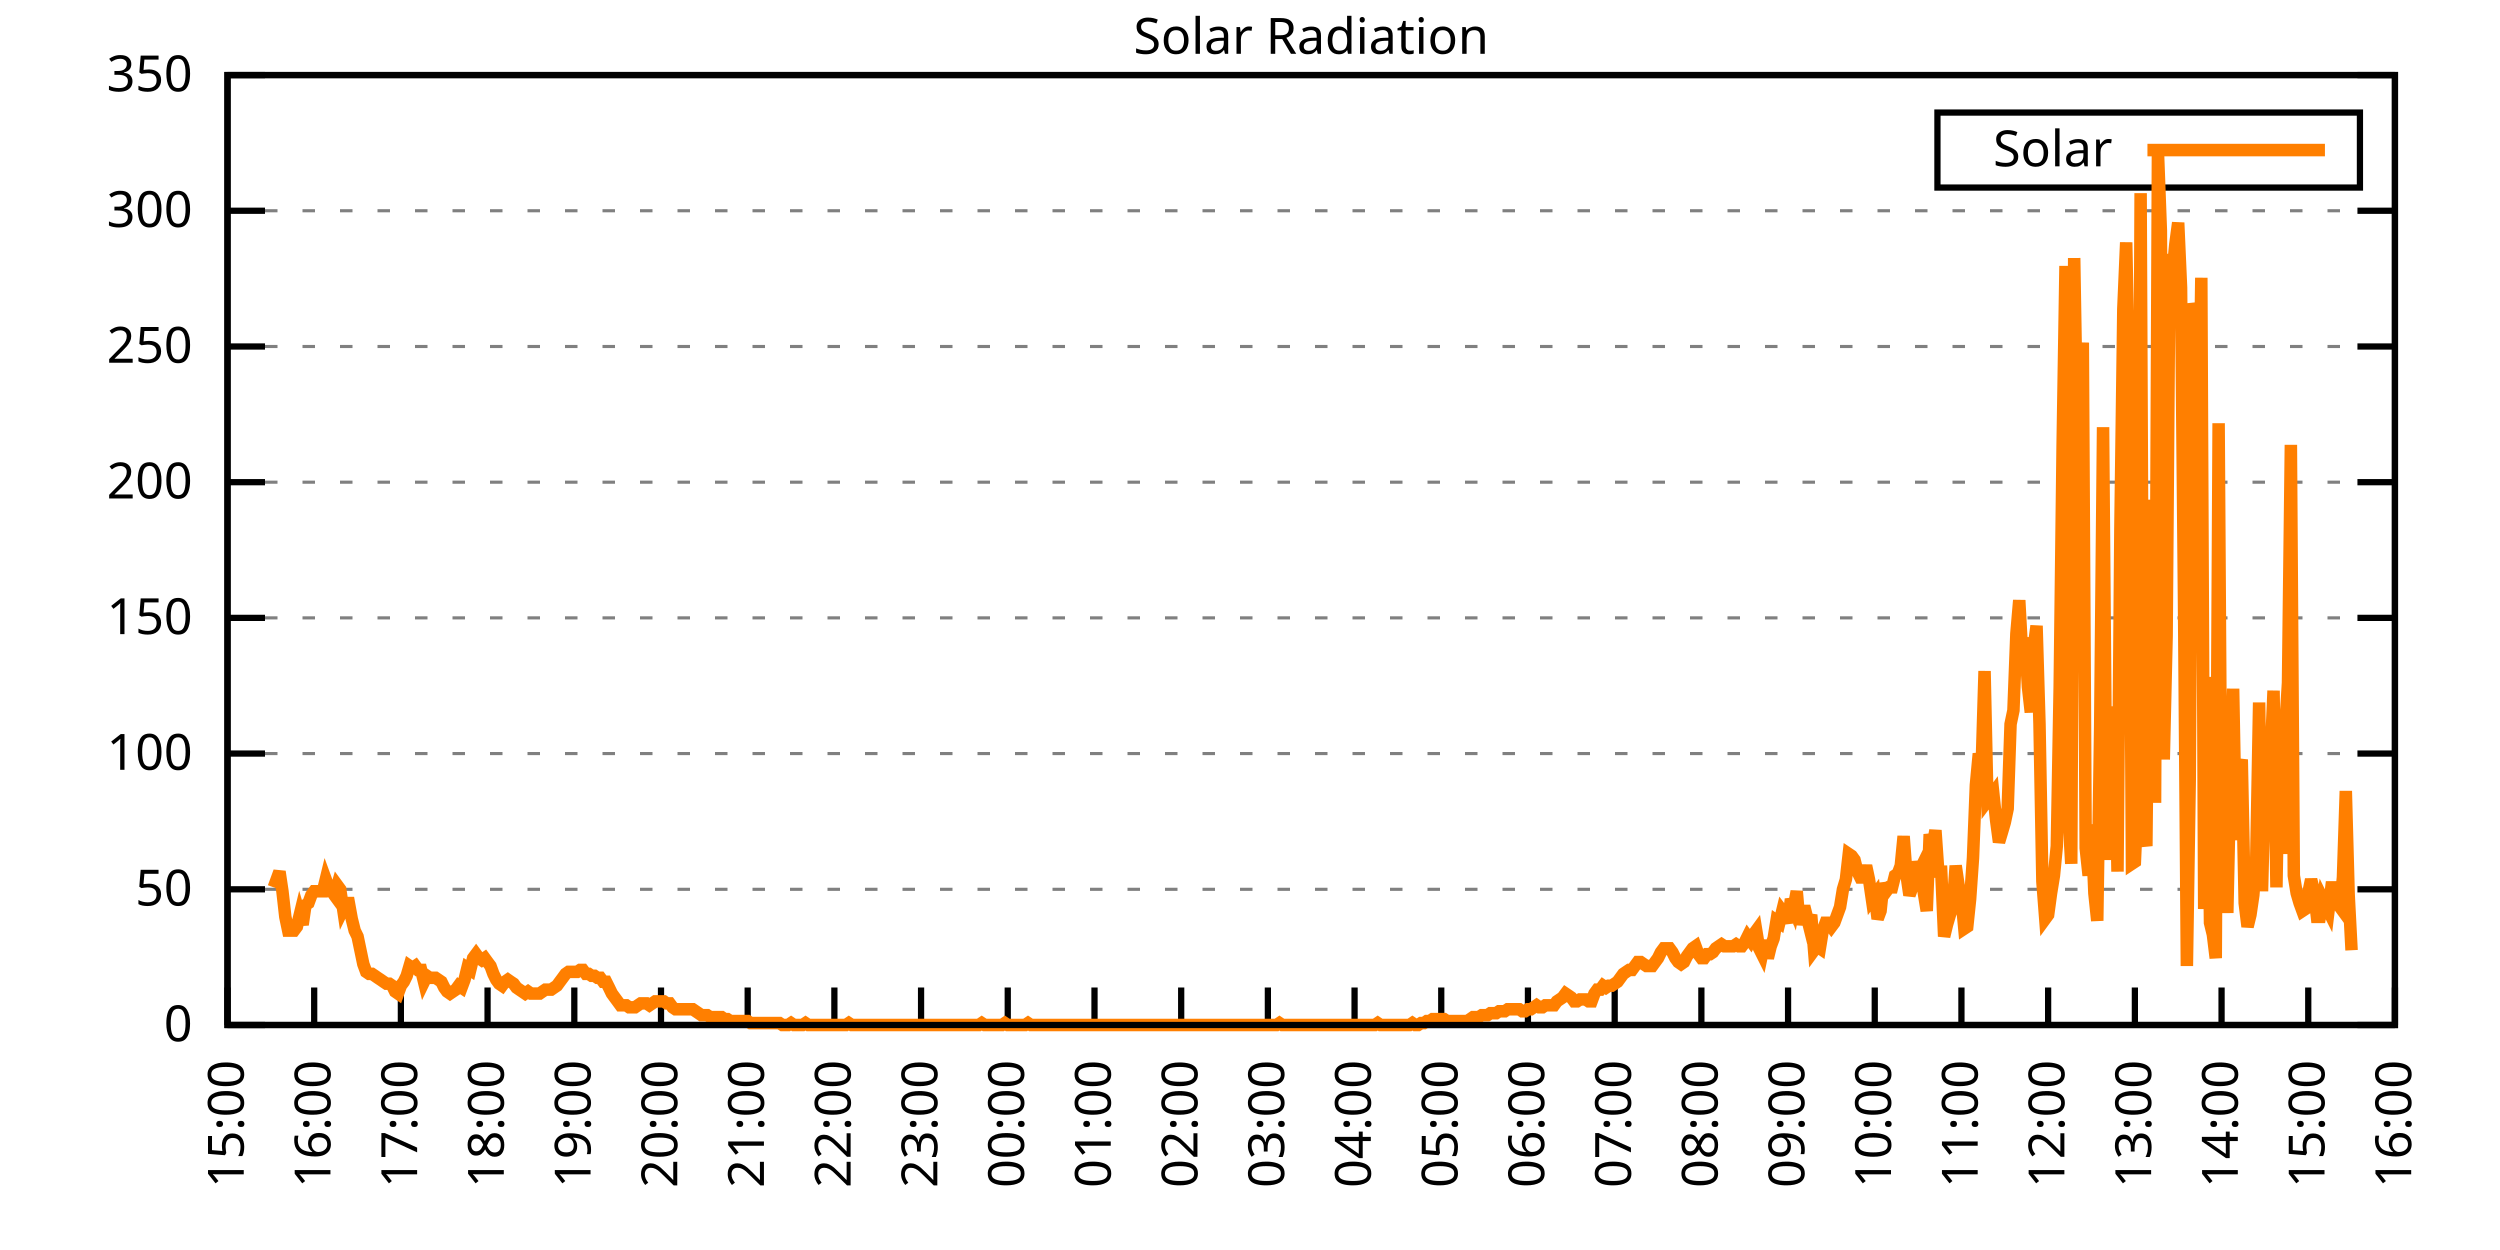
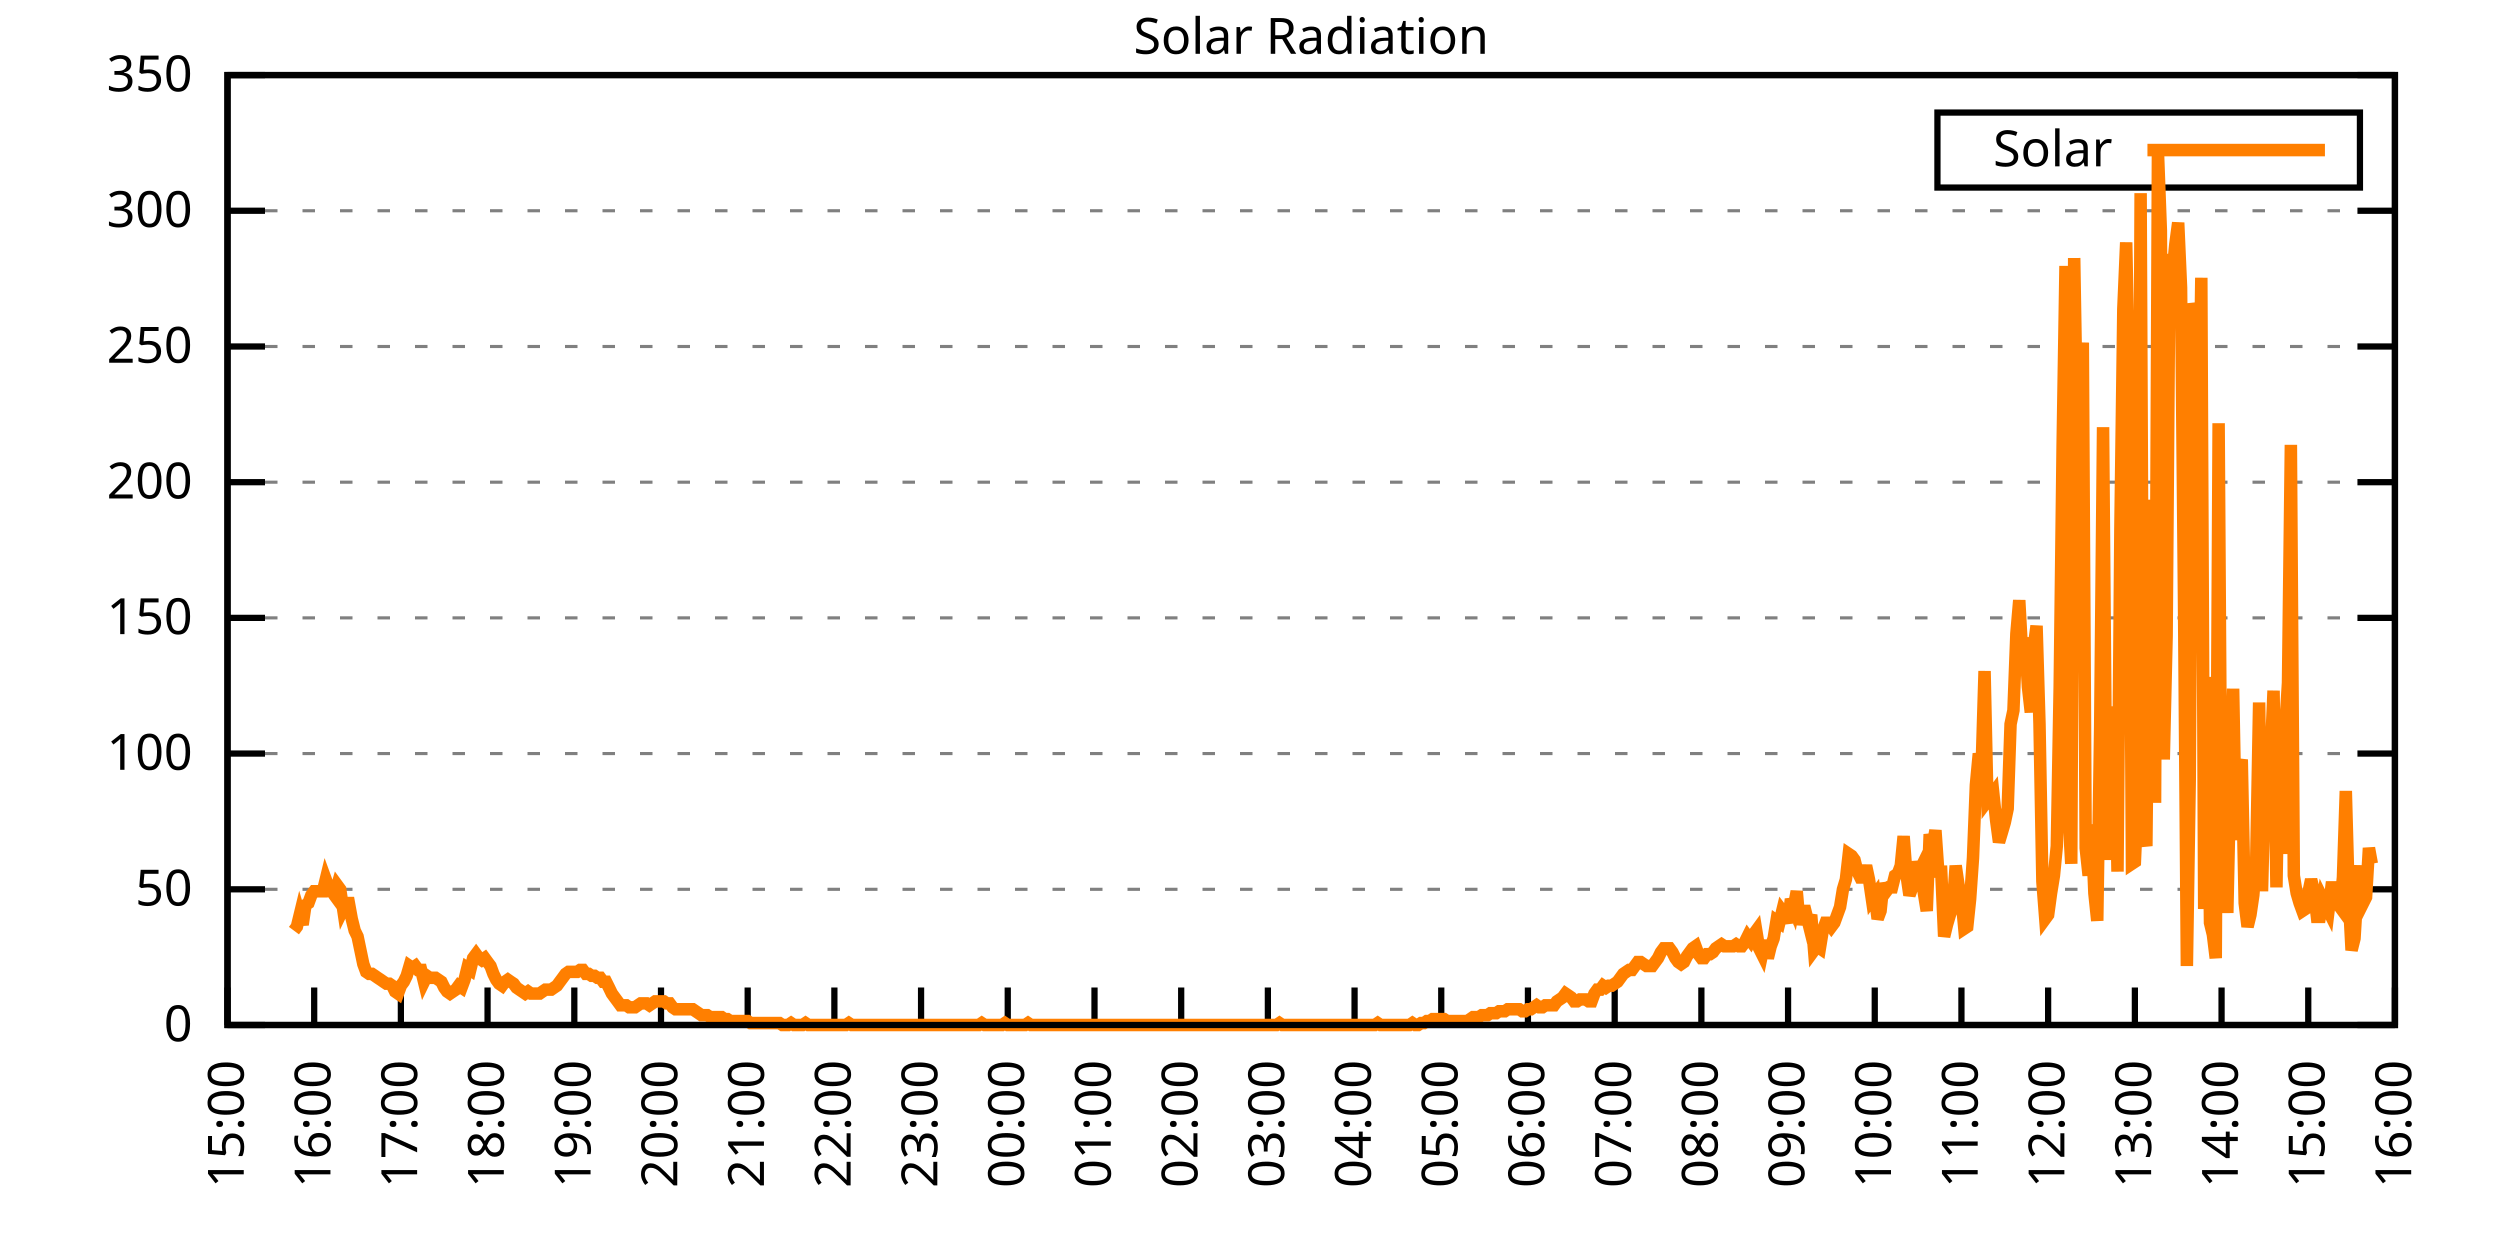
<svg xmlns="http://www.w3.org/2000/svg" xmlns:xlink="http://www.w3.org/1999/xlink" width="400" height="200" viewBox="0 0 400 200">
  <g id="gnuplot_canvas">
    <rect x="0" y="0" width="400" height="200" fill="none" />
    <defs>
      <circle id="gpDot" r="0.5" stroke-width="0.5" stroke="currentColor" />
      <path id="gpPt0" stroke-width="0.333" stroke="currentColor" d="M-1,0 h2 M0,-1 v2" />
      <path id="gpPt1" stroke-width="0.333" stroke="currentColor" d="M-1,-1 L1,1 M1,-1 L-1,1" />
      <path id="gpPt2" stroke-width="0.333" stroke="currentColor" d="M-1,0 L1,0 M0,-1 L0,1 M-1,-1 L1,1 M-1,1 L1,-1" />
      <rect id="gpPt3" stroke-width="0.333" stroke="currentColor" x="-1" y="-1" width="2" height="2" />
      <rect id="gpPt4" stroke-width="0.333" stroke="currentColor" fill="currentColor" x="-1" y="-1" width="2" height="2" />
      <circle id="gpPt5" stroke-width="0.333" stroke="currentColor" cx="0" cy="0" r="1" />
      <use xlink:href="#gpPt5" id="gpPt6" fill="currentColor" stroke="none" />
      <path id="gpPt7" stroke-width="0.333" stroke="currentColor" d="M0,-1.33 L-1.33,0.67 L1.33,0.67 z" />
      <use xlink:href="#gpPt7" id="gpPt8" fill="currentColor" stroke="none" />
      <use xlink:href="#gpPt7" id="gpPt9" stroke="currentColor" transform="rotate(180)" />
      <use xlink:href="#gpPt9" id="gpPt10" fill="currentColor" stroke="none" />
      <use xlink:href="#gpPt3" id="gpPt11" stroke="currentColor" transform="rotate(45)" />
      <use xlink:href="#gpPt11" id="gpPt12" fill="currentColor" stroke="none" />
      <path id="gpPt13" stroke-width="0.333" stroke="currentColor" d="M0,1.330 L1.265,0.411 L0.782,-1.067 L-0.782,-1.076 L-1.265,0.411 z" />
      <use xlink:href="#gpPt13" id="gpPt14" fill="currentColor" stroke="none" />
      <filter id="textbox" filterUnits="objectBoundingBox" x="0" y="0" height="1" width="1">
        <feFlood flood-color="white" flood-opacity="1" result="bgnd" />
        <feComposite in="SourceGraphic" in2="bgnd" operator="atop" />
      </filter>
      <filter id="greybox" filterUnits="objectBoundingBox" x="0" y="0" height="1" width="1">
        <feFlood flood-color="lightgrey" flood-opacity="1" result="grey" />
        <feComposite in="SourceGraphic" in2="grey" operator="atop" />
      </filter>
    </defs>
    <g fill="none" color="white" stroke="currentColor" stroke-width="1.00" stroke-linecap="butt" stroke-linejoin="miter">
</g>
    <g fill="none" color="black" stroke="currentColor" stroke-width="1.00" stroke-linecap="butt" stroke-linejoin="miter">
      <g stroke="none" shape-rendering="crispEdges">
        <polygon fill="rgb(255, 255, 255)" points="36.40,164.00 383.18,164.00 383.18,12.02 36.40,12.02 " />
      </g>
    </g>
    <g fill="none" color="black" stroke="currentColor" stroke-width="1.00" stroke-linecap="butt" stroke-linejoin="miter">
</g>
    <g fill="none" color="black" stroke="black" stroke-width="0.50" stroke-linecap="butt" stroke-linejoin="miter">
</g>
    <g fill="none" color="gray" stroke="currentColor" stroke-width="0.50" stroke-linecap="butt" stroke-linejoin="miter">
      <path stroke="gray" stroke-dasharray="2,4" class="gridline" d="M36.40,164.00 L383.19,164.00  " />
    </g>
    <g fill="none" color="gray" stroke="gray" stroke-width="1.00" stroke-linecap="butt" stroke-linejoin="miter">
</g>
    <g fill="none" color="black" stroke="currentColor" stroke-width="1.00" stroke-linecap="butt" stroke-linejoin="miter">
      <path stroke="black" d="M36.40,164.00 L42.40,164.00 M383.19,164.00 L377.19,164.00  " />
      <g transform="translate(30.80,166.60)" stroke="none" fill="black" font-family="Sans" font-size="8.00" text-anchor="end">
        <text>
          <tspan font-family="Sans"> 0</tspan>
        </text>
      </g>
    </g>
    <g fill="none" color="black" stroke="currentColor" stroke-width="1.00" stroke-linecap="butt" stroke-linejoin="miter">
</g>
    <g fill="none" color="black" stroke="black" stroke-width="0.50" stroke-linecap="butt" stroke-linejoin="miter">
</g>
    <g fill="none" color="gray" stroke="currentColor" stroke-width="0.50" stroke-linecap="butt" stroke-linejoin="miter">
      <path stroke="gray" stroke-dasharray="2,4" class="gridline" d="M36.40,142.29 L383.19,142.29  " />
    </g>
    <g fill="none" color="gray" stroke="gray" stroke-width="1.00" stroke-linecap="butt" stroke-linejoin="miter">
</g>
    <g fill="none" color="black" stroke="currentColor" stroke-width="1.00" stroke-linecap="butt" stroke-linejoin="miter">
      <path stroke="black" d="M36.40,142.29 L42.40,142.29 M383.19,142.29 L377.19,142.29  " />
      <g transform="translate(30.80,144.89)" stroke="none" fill="black" font-family="Sans" font-size="8.00" text-anchor="end">
        <text>
          <tspan font-family="Sans"> 50</tspan>
        </text>
      </g>
    </g>
    <g fill="none" color="black" stroke="currentColor" stroke-width="1.00" stroke-linecap="butt" stroke-linejoin="miter">
</g>
    <g fill="none" color="black" stroke="black" stroke-width="0.50" stroke-linecap="butt" stroke-linejoin="miter">
</g>
    <g fill="none" color="gray" stroke="currentColor" stroke-width="0.50" stroke-linecap="butt" stroke-linejoin="miter">
      <path stroke="gray" stroke-dasharray="2,4" class="gridline" d="M36.40,120.57 L383.19,120.57  " />
    </g>
    <g fill="none" color="gray" stroke="gray" stroke-width="1.00" stroke-linecap="butt" stroke-linejoin="miter">
</g>
    <g fill="none" color="black" stroke="currentColor" stroke-width="1.00" stroke-linecap="butt" stroke-linejoin="miter">
      <path stroke="black" d="M36.40,120.57 L42.40,120.57 M383.19,120.57 L377.19,120.57  " />
      <g transform="translate(30.80,123.17)" stroke="none" fill="black" font-family="Sans" font-size="8.00" text-anchor="end">
        <text>
          <tspan font-family="Sans"> 100</tspan>
        </text>
      </g>
    </g>
    <g fill="none" color="black" stroke="currentColor" stroke-width="1.00" stroke-linecap="butt" stroke-linejoin="miter">
</g>
    <g fill="none" color="black" stroke="black" stroke-width="0.50" stroke-linecap="butt" stroke-linejoin="miter">
</g>
    <g fill="none" color="gray" stroke="currentColor" stroke-width="0.50" stroke-linecap="butt" stroke-linejoin="miter">
      <path stroke="gray" stroke-dasharray="2,4" class="gridline" d="M36.40,98.86 L383.19,98.86  " />
    </g>
    <g fill="none" color="gray" stroke="gray" stroke-width="1.00" stroke-linecap="butt" stroke-linejoin="miter">
</g>
    <g fill="none" color="black" stroke="currentColor" stroke-width="1.00" stroke-linecap="butt" stroke-linejoin="miter">
      <path stroke="black" d="M36.40,98.86 L42.40,98.86 M383.19,98.86 L377.19,98.86  " />
      <g transform="translate(30.80,101.46)" stroke="none" fill="black" font-family="Sans" font-size="8.00" text-anchor="end">
        <text>
          <tspan font-family="Sans"> 150</tspan>
        </text>
      </g>
    </g>
    <g fill="none" color="black" stroke="currentColor" stroke-width="1.00" stroke-linecap="butt" stroke-linejoin="miter">
</g>
    <g fill="none" color="black" stroke="black" stroke-width="0.50" stroke-linecap="butt" stroke-linejoin="miter">
</g>
    <g fill="none" color="gray" stroke="currentColor" stroke-width="0.50" stroke-linecap="butt" stroke-linejoin="miter">
      <path stroke="gray" stroke-dasharray="2,4" class="gridline" d="M36.40,77.15 L383.19,77.15  " />
    </g>
    <g fill="none" color="gray" stroke="gray" stroke-width="1.00" stroke-linecap="butt" stroke-linejoin="miter">
</g>
    <g fill="none" color="black" stroke="currentColor" stroke-width="1.00" stroke-linecap="butt" stroke-linejoin="miter">
      <path stroke="black" d="M36.40,77.15 L42.40,77.15 M383.19,77.15 L377.19,77.15  " />
      <g transform="translate(30.80,79.75)" stroke="none" fill="black" font-family="Sans" font-size="8.00" text-anchor="end">
        <text>
          <tspan font-family="Sans"> 200</tspan>
        </text>
      </g>
    </g>
    <g fill="none" color="black" stroke="currentColor" stroke-width="1.00" stroke-linecap="butt" stroke-linejoin="miter">
</g>
    <g fill="none" color="black" stroke="black" stroke-width="0.50" stroke-linecap="butt" stroke-linejoin="miter">
</g>
    <g fill="none" color="gray" stroke="currentColor" stroke-width="0.50" stroke-linecap="butt" stroke-linejoin="miter">
      <path stroke="gray" stroke-dasharray="2,4" class="gridline" d="M36.40,55.44 L383.19,55.44  " />
    </g>
    <g fill="none" color="gray" stroke="gray" stroke-width="1.00" stroke-linecap="butt" stroke-linejoin="miter">
</g>
    <g fill="none" color="black" stroke="currentColor" stroke-width="1.00" stroke-linecap="butt" stroke-linejoin="miter">
      <path stroke="black" d="M36.40,55.44 L42.40,55.44 M383.19,55.44 L377.19,55.44  " />
      <g transform="translate(30.80,58.04)" stroke="none" fill="black" font-family="Sans" font-size="8.00" text-anchor="end">
        <text>
          <tspan font-family="Sans"> 250</tspan>
        </text>
      </g>
    </g>
    <g fill="none" color="black" stroke="currentColor" stroke-width="1.00" stroke-linecap="butt" stroke-linejoin="miter">
</g>
    <g fill="none" color="black" stroke="black" stroke-width="0.50" stroke-linecap="butt" stroke-linejoin="miter">
</g>
    <g fill="none" color="gray" stroke="currentColor" stroke-width="0.50" stroke-linecap="butt" stroke-linejoin="miter">
      <path stroke="gray" stroke-dasharray="2,4" class="gridline" d="M36.40,33.72 L383.19,33.72  " />
    </g>
    <g fill="none" color="gray" stroke="gray" stroke-width="1.00" stroke-linecap="butt" stroke-linejoin="miter">
</g>
    <g fill="none" color="black" stroke="currentColor" stroke-width="1.00" stroke-linecap="butt" stroke-linejoin="miter">
      <path stroke="black" d="M36.40,33.72 L42.40,33.72 M383.19,33.72 L377.19,33.72  " />
      <g transform="translate(30.80,36.32)" stroke="none" fill="black" font-family="Sans" font-size="8.00" text-anchor="end">
        <text>
          <tspan font-family="Sans"> 300</tspan>
        </text>
      </g>
    </g>
    <g fill="none" color="black" stroke="currentColor" stroke-width="1.00" stroke-linecap="butt" stroke-linejoin="miter">
</g>
    <g fill="none" color="black" stroke="black" stroke-width="0.50" stroke-linecap="butt" stroke-linejoin="miter">
</g>
    <g fill="none" color="gray" stroke="currentColor" stroke-width="0.50" stroke-linecap="butt" stroke-linejoin="miter">
      <path stroke="gray" stroke-dasharray="2,4" class="gridline" d="M36.40,12.01 L383.19,12.01  " />
    </g>
    <g fill="none" color="gray" stroke="gray" stroke-width="1.00" stroke-linecap="butt" stroke-linejoin="miter">
</g>
    <g fill="none" color="black" stroke="currentColor" stroke-width="1.00" stroke-linecap="butt" stroke-linejoin="miter">
      <path stroke="black" d="M36.40,12.01 L42.40,12.01 M383.19,12.01 L377.19,12.01  " />
      <g transform="translate(30.80,14.61)" stroke="none" fill="black" font-family="Sans" font-size="8.00" text-anchor="end">
        <text>
          <tspan font-family="Sans"> 350</tspan>
        </text>
      </g>
    </g>
    <g fill="none" color="black" stroke="currentColor" stroke-width="1.00" stroke-linecap="butt" stroke-linejoin="miter">
      <path stroke="black" d="M36.40,164.00 L36.40,158.00  " />
      <g transform="translate(39.00,169.60) rotate(270.00)" stroke="none" fill="black" font-family="Sans" font-size="8.00" text-anchor="end">
        <text>
          <tspan font-family="Sans">15:00</tspan>
        </text>
      </g>
    </g>
    <g fill="none" color="black" stroke="currentColor" stroke-width="1.00" stroke-linecap="butt" stroke-linejoin="miter">
      <path stroke="black" d="M50.27,164.00 L50.27,158.00  " />
      <g transform="translate(52.87,169.60) rotate(270.00)" stroke="none" fill="black" font-family="Sans" font-size="8.00" text-anchor="end">
        <text>
          <tspan font-family="Sans">16:00</tspan>
        </text>
      </g>
    </g>
    <g fill="none" color="black" stroke="currentColor" stroke-width="1.00" stroke-linecap="butt" stroke-linejoin="miter">
      <path stroke="black" d="M64.14,164.00 L64.14,158.00  " />
      <g transform="translate(66.74,169.60) rotate(270.00)" stroke="none" fill="black" font-family="Sans" font-size="8.00" text-anchor="end">
        <text>
          <tspan font-family="Sans">17:00</tspan>
        </text>
      </g>
    </g>
    <g fill="none" color="black" stroke="currentColor" stroke-width="1.00" stroke-linecap="butt" stroke-linejoin="miter">
      <path stroke="black" d="M78.01,164.00 L78.01,158.00  " />
      <g transform="translate(80.61,169.60) rotate(270.00)" stroke="none" fill="black" font-family="Sans" font-size="8.00" text-anchor="end">
        <text>
          <tspan font-family="Sans">18:00</tspan>
        </text>
      </g>
    </g>
    <g fill="none" color="black" stroke="currentColor" stroke-width="1.00" stroke-linecap="butt" stroke-linejoin="miter">
      <path stroke="black" d="M91.89,164.00 L91.89,158.00  " />
      <g transform="translate(94.49,169.60) rotate(270.00)" stroke="none" fill="black" font-family="Sans" font-size="8.00" text-anchor="end">
        <text>
          <tspan font-family="Sans">19:00</tspan>
        </text>
      </g>
    </g>
    <g fill="none" color="black" stroke="currentColor" stroke-width="1.00" stroke-linecap="butt" stroke-linejoin="miter">
      <path stroke="black" d="M105.76,164.00 L105.76,158.00  " />
      <g transform="translate(108.36,169.60) rotate(270.00)" stroke="none" fill="black" font-family="Sans" font-size="8.00" text-anchor="end">
        <text>
          <tspan font-family="Sans">20:00</tspan>
        </text>
      </g>
    </g>
    <g fill="none" color="black" stroke="currentColor" stroke-width="1.00" stroke-linecap="butt" stroke-linejoin="miter">
      <path stroke="black" d="M119.63,164.00 L119.63,158.00  " />
      <g transform="translate(122.23,169.60) rotate(270.00)" stroke="none" fill="black" font-family="Sans" font-size="8.00" text-anchor="end">
        <text>
          <tspan font-family="Sans">21:00</tspan>
        </text>
      </g>
    </g>
    <g fill="none" color="black" stroke="currentColor" stroke-width="1.00" stroke-linecap="butt" stroke-linejoin="miter">
      <path stroke="black" d="M133.50,164.00 L133.50,158.00  " />
      <g transform="translate(136.10,169.60) rotate(270.00)" stroke="none" fill="black" font-family="Sans" font-size="8.00" text-anchor="end">
        <text>
          <tspan font-family="Sans">22:00</tspan>
        </text>
      </g>
    </g>
    <g fill="none" color="black" stroke="currentColor" stroke-width="1.00" stroke-linecap="butt" stroke-linejoin="miter">
      <path stroke="black" d="M147.37,164.00 L147.37,158.00  " />
      <g transform="translate(149.97,169.60) rotate(270.00)" stroke="none" fill="black" font-family="Sans" font-size="8.00" text-anchor="end">
        <text>
          <tspan font-family="Sans">23:00</tspan>
        </text>
      </g>
    </g>
    <g fill="none" color="black" stroke="currentColor" stroke-width="1.00" stroke-linecap="butt" stroke-linejoin="miter">
      <path stroke="black" d="M161.24,164.00 L161.24,158.00  " />
      <g transform="translate(163.84,169.60) rotate(270.00)" stroke="none" fill="black" font-family="Sans" font-size="8.00" text-anchor="end">
        <text>
          <tspan font-family="Sans">00:00</tspan>
        </text>
      </g>
    </g>
    <g fill="none" color="black" stroke="currentColor" stroke-width="1.00" stroke-linecap="butt" stroke-linejoin="miter">
      <path stroke="black" d="M175.12,164.00 L175.12,158.00  " />
      <g transform="translate(177.72,169.60) rotate(270.00)" stroke="none" fill="black" font-family="Sans" font-size="8.00" text-anchor="end">
        <text>
          <tspan font-family="Sans">01:00</tspan>
        </text>
      </g>
    </g>
    <g fill="none" color="black" stroke="currentColor" stroke-width="1.00" stroke-linecap="butt" stroke-linejoin="miter">
      <path stroke="black" d="M188.99,164.00 L188.99,158.00  " />
      <g transform="translate(191.59,169.60) rotate(270.00)" stroke="none" fill="black" font-family="Sans" font-size="8.00" text-anchor="end">
        <text>
          <tspan font-family="Sans">02:00</tspan>
        </text>
      </g>
    </g>
    <g fill="none" color="black" stroke="currentColor" stroke-width="1.00" stroke-linecap="butt" stroke-linejoin="miter">
      <path stroke="black" d="M202.86,164.00 L202.86,158.00  " />
      <g transform="translate(205.46,169.60) rotate(270.00)" stroke="none" fill="black" font-family="Sans" font-size="8.00" text-anchor="end">
        <text>
          <tspan font-family="Sans">03:00</tspan>
        </text>
      </g>
    </g>
    <g fill="none" color="black" stroke="currentColor" stroke-width="1.00" stroke-linecap="butt" stroke-linejoin="miter">
      <path stroke="black" d="M216.73,164.00 L216.73,158.00  " />
      <g transform="translate(219.33,169.60) rotate(270.00)" stroke="none" fill="black" font-family="Sans" font-size="8.00" text-anchor="end">
        <text>
          <tspan font-family="Sans">04:00</tspan>
        </text>
      </g>
    </g>
    <g fill="none" color="black" stroke="currentColor" stroke-width="1.00" stroke-linecap="butt" stroke-linejoin="miter">
      <path stroke="black" d="M230.60,164.00 L230.60,158.00  " />
      <g transform="translate(233.20,169.60) rotate(270.00)" stroke="none" fill="black" font-family="Sans" font-size="8.00" text-anchor="end">
        <text>
          <tspan font-family="Sans">05:00</tspan>
        </text>
      </g>
    </g>
    <g fill="none" color="black" stroke="currentColor" stroke-width="1.00" stroke-linecap="butt" stroke-linejoin="miter">
      <path stroke="black" d="M244.47,164.00 L244.47,158.00  " />
      <g transform="translate(247.07,169.60) rotate(270.00)" stroke="none" fill="black" font-family="Sans" font-size="8.00" text-anchor="end">
        <text>
          <tspan font-family="Sans">06:00</tspan>
        </text>
      </g>
    </g>
    <g fill="none" color="black" stroke="currentColor" stroke-width="1.00" stroke-linecap="butt" stroke-linejoin="miter">
      <path stroke="black" d="M258.35,164.00 L258.35,158.00  " />
      <g transform="translate(260.95,169.60) rotate(270.00)" stroke="none" fill="black" font-family="Sans" font-size="8.00" text-anchor="end">
        <text>
          <tspan font-family="Sans">07:00</tspan>
        </text>
      </g>
    </g>
    <g fill="none" color="black" stroke="currentColor" stroke-width="1.00" stroke-linecap="butt" stroke-linejoin="miter">
      <path stroke="black" d="M272.22,164.00 L272.22,158.00  " />
      <g transform="translate(274.82,169.60) rotate(270.00)" stroke="none" fill="black" font-family="Sans" font-size="8.00" text-anchor="end">
        <text>
          <tspan font-family="Sans">08:00</tspan>
        </text>
      </g>
    </g>
    <g fill="none" color="black" stroke="currentColor" stroke-width="1.00" stroke-linecap="butt" stroke-linejoin="miter">
      <path stroke="black" d="M286.09,164.00 L286.09,158.00  " />
      <g transform="translate(288.69,169.60) rotate(270.00)" stroke="none" fill="black" font-family="Sans" font-size="8.00" text-anchor="end">
        <text>
          <tspan font-family="Sans">09:00</tspan>
        </text>
      </g>
    </g>
    <g fill="none" color="black" stroke="currentColor" stroke-width="1.00" stroke-linecap="butt" stroke-linejoin="miter">
      <path stroke="black" d="M299.96,164.00 L299.96,158.00  " />
      <g transform="translate(302.56,169.60) rotate(270.00)" stroke="none" fill="black" font-family="Sans" font-size="8.00" text-anchor="end">
        <text>
          <tspan font-family="Sans">10:00</tspan>
        </text>
      </g>
    </g>
    <g fill="none" color="black" stroke="currentColor" stroke-width="1.00" stroke-linecap="butt" stroke-linejoin="miter">
      <path stroke="black" d="M313.83,164.00 L313.83,158.00  " />
      <g transform="translate(316.43,169.60) rotate(270.00)" stroke="none" fill="black" font-family="Sans" font-size="8.00" text-anchor="end">
        <text>
          <tspan font-family="Sans">11:00</tspan>
        </text>
      </g>
    </g>
    <g fill="none" color="black" stroke="currentColor" stroke-width="1.00" stroke-linecap="butt" stroke-linejoin="miter">
      <path stroke="black" d="M327.70,164.00 L327.70,158.00  " />
      <g transform="translate(330.30,169.60) rotate(270.00)" stroke="none" fill="black" font-family="Sans" font-size="8.00" text-anchor="end">
        <text>
          <tspan font-family="Sans">12:00</tspan>
        </text>
      </g>
    </g>
    <g fill="none" color="black" stroke="currentColor" stroke-width="1.00" stroke-linecap="butt" stroke-linejoin="miter">
      <path stroke="black" d="M341.58,164.00 L341.58,158.00  " />
      <g transform="translate(344.18,169.60) rotate(270.00)" stroke="none" fill="black" font-family="Sans" font-size="8.00" text-anchor="end">
        <text>
          <tspan font-family="Sans">13:00</tspan>
        </text>
      </g>
    </g>
    <g fill="none" color="black" stroke="currentColor" stroke-width="1.00" stroke-linecap="butt" stroke-linejoin="miter">
      <path stroke="black" d="M355.45,164.00 L355.45,158.00  " />
      <g transform="translate(358.05,169.60) rotate(270.00)" stroke="none" fill="black" font-family="Sans" font-size="8.00" text-anchor="end">
        <text>
          <tspan font-family="Sans">14:00</tspan>
        </text>
      </g>
    </g>
    <g fill="none" color="black" stroke="currentColor" stroke-width="1.00" stroke-linecap="butt" stroke-linejoin="miter">
      <path stroke="black" d="M369.32,164.00 L369.32,158.00  " />
      <g transform="translate(371.92,169.60) rotate(270.00)" stroke="none" fill="black" font-family="Sans" font-size="8.00" text-anchor="end">
        <text>
          <tspan font-family="Sans">15:00</tspan>
        </text>
      </g>
    </g>
    <g fill="none" color="black" stroke="currentColor" stroke-width="1.00" stroke-linecap="butt" stroke-linejoin="miter">
      <path stroke="black" d="M383.19,164.00 L383.19,158.00  " />
      <g transform="translate(385.79,169.60) rotate(270.00)" stroke="none" fill="black" font-family="Sans" font-size="8.00" text-anchor="end">
        <text>
          <tspan font-family="Sans">16:00</tspan>
        </text>
      </g>
    </g>
    <g fill="none" color="black" stroke="currentColor" stroke-width="1.00" stroke-linecap="butt" stroke-linejoin="miter">
</g>
    <g fill="none" color="black" stroke="currentColor" stroke-width="1.00" stroke-linecap="butt" stroke-linejoin="miter">
      <path stroke="black" d="M36.40,12.01 L36.40,164.00 L383.19,164.00 L383.19,12.01 L36.40,12.01 Z  " />
    </g>
    <g fill="none" color="black" stroke="currentColor" stroke-width="1.00" stroke-linecap="butt" stroke-linejoin="miter">
</g>
    <g fill="none" color="black" stroke="currentColor" stroke-width="1.00" stroke-linecap="butt" stroke-linejoin="miter">
      <path stroke="black" d="M309.99,30.01 L309.99,18.01 L377.59,18.01 L377.59,30.01 L309.99,30.01 Z  " />
    </g>
    <g id="Solar_Radiation_plot_1">
      <g fill="none" color="white" stroke="black" stroke-width="2.00" stroke-linecap="butt" stroke-linejoin="miter">
</g>
      <g fill="none" color="black" stroke="currentColor" stroke-width="2.00" stroke-linecap="butt" stroke-linejoin="miter">
        <g transform="translate(337.99,26.61)" stroke="none" fill="black" font-family="Sans" font-size="8.00" text-anchor="end">
          <text>
            <tspan font-family="Sans">Solar</tspan>
          </text>
        </g>
      </g>
      <g fill="none" color="black" stroke="currentColor" stroke-width="2.00" stroke-linecap="butt" stroke-linejoin="miter">
-         <path stroke="rgb(255, 127,   0)" d="M343.59,24.01 L371.99,24.01 M43.80,141.98 L44.26,140.72 L44.72,139.46 L45.19,142.60 L45.65,146.70 L46.11,148.90   L46.57,148.90 L47.03,148.90 L47.50,148.27 L47.96,146.38 L48.42,147.95 L48.88,144.81 L49.35,144.49 L49.81,143.23   L50.27,142.60 L50.73,142.60 L51.20,142.60 L51.66,142.60 L52.12,140.72 L52.58,141.98 L53.05,142.60 L53.51,143.23   L53.97,141.66 L54.43,142.29 L54.90,145.44 L55.36,144.49 L55.82,144.49 L56.28,147.01 L56.75,148.90 L57.21,149.84   L57.67,152.04 L58.13,154.25 L58.59,155.50 L59.06,155.82 L59.52,155.82 L59.98,156.13 L60.44,156.45 L60.91,156.76   L61.37,157.08 L61.83,157.39 L62.29,157.39 L62.76,157.71 L63.22,158.65 L63.68,158.97 L64.14,157.71 L64.61,157.08   L65.07,156.13 L65.53,154.56 L65.99,154.88 L66.46,154.56 L66.92,155.19 L67.38,155.19 L67.84,157.08 L68.30,156.13   L68.77,156.45 L69.23,156.45 L69.69,156.45 L70.15,156.76 L70.62,157.08 L71.08,158.02 L71.54,158.65 L72.00,158.97   L72.47,158.65 L72.93,158.34 L73.39,157.71 L73.85,158.02 L74.32,156.76 L74.78,154.88 L75.24,155.19 L75.70,153.30   L76.17,152.67 L76.63,153.30 L77.09,153.62 L77.55,153.30 L78.01,153.93 L78.48,154.56 L78.94,155.82 L79.40,156.76   L79.86,157.39 L80.33,157.71 L80.79,157.08 L81.25,156.76 L81.71,157.08 L82.18,157.39 L82.64,158.02 L83.10,158.34   L83.56,158.65 L84.03,158.97 L84.49,158.65 L84.95,158.97 L85.41,158.97 L85.88,158.97 L86.34,158.97 L86.80,158.65   L87.26,158.34 L87.72,158.34 L88.19,158.34 L88.65,158.02 L89.11,157.71 L89.57,157.08 L90.04,156.45 L90.50,155.82   L90.96,155.50 L91.42,155.50 L91.89,155.50 L92.35,155.50 L92.81,155.19 L93.27,155.19 L93.74,155.82 L94.20,155.82   L94.66,156.13 L95.12,156.13 L95.59,156.45 L96.05,156.45 L96.51,157.08 L96.97,157.08 L97.44,158.02 L97.90,158.97   L98.36,159.60 L98.82,160.22 L99.28,160.85 L99.75,160.85 L100.21,160.85 L100.67,161.17 L101.13,161.17 L101.60,161.17   L102.06,160.85 L102.52,160.54 L102.98,160.54 L103.45,160.54 L103.91,160.85 L104.37,160.54 L104.83,160.22 L105.30,160.22   L105.76,160.22 L106.22,160.22 L106.68,160.54 L107.15,160.54 L107.61,161.17 L108.07,161.48 L108.53,161.48 L108.99,161.48   L109.46,161.48 L109.92,161.48 L110.38,161.48 L110.84,161.48 L111.31,161.80 L111.77,162.11 L112.23,162.43 L112.69,162.43   L113.16,162.43 L113.62,162.74 L114.08,162.74 L114.54,162.74 L115.01,162.74 L115.47,162.74 L115.93,163.06 L116.39,163.06   L116.86,163.37 L117.32,163.37 L117.78,163.37 L118.24,163.37 L118.70,163.37 L119.17,163.37 L119.63,163.37 L120.09,163.69   L120.55,163.69 L121.02,163.69 L121.48,163.69 L121.94,163.69 L122.40,163.69 L122.87,163.69 L123.33,163.69 L123.79,163.69   L124.25,163.69 L124.72,163.69 L125.18,164.00 L125.64,164.00 L126.10,164.00 L126.57,163.69 L127.03,164.00 L127.49,164.00   L127.95,164.00 L128.41,164.00 L128.88,163.69 L129.34,164.00 L129.80,164.00 L130.26,164.00 L130.73,164.00 L131.19,164.00   L131.65,164.00 L132.11,164.00 L132.58,164.00 L133.04,164.00 L133.50,164.00 L133.96,164.00 L134.43,164.00 L134.89,164.00   L135.35,164.00 L135.81,163.69 L136.28,164.00 L136.74,164.00 L137.20,164.00 L137.66,164.00 L138.13,164.00 L138.59,164.00   L139.05,164.00 L139.51,164.00 L139.97,164.00 L140.44,164.00 L140.90,164.00 L141.36,164.00 L141.82,164.00 L142.29,164.00   L142.75,164.00 L143.21,164.00 L143.67,164.00 L144.14,164.00 L144.60,164.00 L145.06,164.00 L145.52,164.00 L145.99,164.00   L146.45,164.00 L146.91,164.00 L147.37,164.00 L147.84,164.00 L148.30,164.00 L148.76,164.00 L149.22,164.00 L149.68,164.00   L150.15,164.00 L150.61,164.00 L151.07,164.00 L151.53,164.00 L152.00,164.00 L152.46,164.00 L152.92,164.00 L153.38,164.00   L153.85,164.00 L154.31,164.00 L154.77,164.00 L155.23,164.00 L155.70,164.00 L156.16,164.00 L156.62,164.00 L157.08,163.69   L157.55,164.00 L158.01,164.00 L158.47,164.00 L158.93,164.00 L159.39,164.00 L159.86,164.00 L160.32,164.00 L160.78,163.69   L161.24,164.00 L161.71,164.00 L162.17,164.00 L162.63,164.00 L163.09,164.00 L163.56,164.00 L164.02,164.00 L164.48,163.69   L164.94,164.00 L165.41,164.00 L165.87,164.00 L166.33,164.00 L166.79,164.00 L167.26,164.00 L167.72,164.00 L168.18,164.00   L168.64,164.00 L169.10,164.00 L169.57,164.00 L170.03,164.00 L170.49,164.00 L170.95,164.00 L171.42,164.00 L171.88,164.00   L172.34,164.00 L172.80,164.00 L173.27,164.00 L173.73,164.00 L174.19,164.00 L174.65,164.00 L175.12,164.00 L175.58,164.00   L176.04,164.00 L176.50,164.00 L176.97,164.00 L177.43,164.00 L177.89,164.00 L178.35,164.00 L178.82,164.00 L179.28,164.00   L179.74,164.00 L180.20,164.00 L180.66,164.00 L181.13,164.00 L181.59,164.00 L182.05,164.00 L182.51,164.00 L182.98,164.00   L183.44,164.00 L183.90,164.00 L184.36,164.00 L184.83,164.00 L185.29,164.00 L185.75,164.00 L186.21,164.00 L186.68,164.00   L187.14,164.00 L187.60,164.00 L188.06,164.00 L188.53,164.00 L188.99,164.00 L189.45,164.00 L189.91,164.00 L190.37,164.00   L190.84,164.00 L191.30,164.00 L191.76,164.00 L192.22,164.00 L192.69,164.00 L193.15,164.00 L193.61,164.00 L194.07,164.00   L194.54,164.00 L195.00,164.00 L195.46,164.00 L195.92,164.00 L196.39,164.00 L196.85,164.00 L197.31,164.00 L197.77,164.00   L198.24,164.00 L198.70,164.00 L199.16,164.00 L199.62,164.00 L200.08,164.00 L200.55,164.00 L201.01,164.00 L201.47,164.00   L201.93,164.00 L202.40,164.00 L202.86,164.00 L203.32,164.00 L203.78,164.00 L204.25,164.00 L204.71,163.69 L205.17,164.00   L205.63,164.00 L206.10,164.00 L206.56,164.00 L207.02,164.00 L207.48,164.00 L207.95,164.00 L208.41,164.00 L208.87,164.00   L209.33,164.00 L209.80,164.00 L210.26,164.00 L210.72,164.00 L211.18,164.00 L211.64,164.00 L212.11,164.00 L212.57,164.00   L213.03,164.00 L213.49,164.00 L213.96,164.00 L214.42,164.00 L214.88,164.00 L215.34,164.00 L215.81,164.00 L216.27,164.00   L216.73,164.00 L217.19,164.00 L217.66,164.00 L218.12,164.00 L218.58,164.00 L219.04,164.00 L219.51,164.00 L219.97,164.00   L220.43,163.69 L220.89,164.00 L221.35,164.00 L221.82,164.00 L222.28,164.00 L222.74,164.00 L223.20,164.00 L223.67,164.00   L224.13,164.00 L224.59,164.00 L225.05,164.00 L225.52,164.00 L225.98,163.69 L226.44,164.00 L226.90,164.00 L227.37,163.69   L227.83,163.69 L228.29,163.37 L228.75,163.37 L229.22,163.06 L229.68,163.06 L230.14,163.06 L230.60,163.06 L231.06,163.06   L231.53,163.37 L231.99,163.37 L232.45,163.37 L232.91,163.37 L233.38,163.37 L233.84,163.37 L234.30,163.37 L234.76,163.37   L235.23,163.06 L235.69,162.74 L236.15,162.74 L236.61,162.74 L237.08,162.43 L237.54,162.43 L238.00,162.43 L238.46,162.11   L238.93,162.11 L239.39,162.11 L239.85,161.80 L240.31,161.80 L240.77,161.80 L241.24,161.48 L241.70,161.48 L242.16,161.48   L242.62,161.48 L243.09,161.48 L243.55,161.80 L244.01,161.80 L244.47,161.48 L244.94,161.48 L245.40,161.17 L245.86,160.85   L246.32,161.17 L246.79,161.17 L247.25,160.85 L247.71,160.85 L248.17,160.85 L248.64,160.85 L249.10,160.22 L249.56,159.91   L250.02,159.60 L250.49,158.97 L250.95,159.28 L251.41,159.60 L251.87,160.22 L252.33,160.22 L252.80,159.91 L253.26,159.91   L253.72,159.91 L254.18,160.22 L254.65,160.22 L255.11,158.97 L255.57,158.34 L256.03,158.34 L256.50,157.71 L256.96,158.02   L257.42,157.71 L257.88,157.71 L258.35,157.39 L258.81,157.08 L259.27,156.45 L259.73,155.82 L260.20,155.50 L260.66,155.19   L261.12,155.19 L261.58,154.56 L262.04,153.93 L262.51,153.93 L262.97,154.25 L263.43,154.56 L263.89,154.56 L264.36,154.56   L264.82,153.93 L265.28,153.30 L265.74,152.36 L266.21,151.73 L266.67,151.73 L267.13,151.73 L267.59,152.36 L268.06,153.30   L268.52,153.93 L268.98,154.25 L269.44,153.93 L269.91,152.99 L270.37,152.36 L270.83,151.73 L271.29,151.41 L271.75,152.67   L272.22,153.30 L272.68,153.30 L273.14,152.67 L273.60,152.67 L274.07,152.36 L274.53,151.73 L274.99,151.41 L275.45,151.10   L275.92,151.41 L276.38,151.41 L276.84,151.41 L277.30,151.41 L277.77,151.10 L278.23,151.41 L278.69,151.41 L279.15,150.79   L279.62,149.84 L280.08,150.47 L280.54,149.53 L281.00,148.90 L281.46,151.73 L281.93,152.67 L282.39,150.47 L282.85,153.30   L283.31,151.41 L283.78,150.16 L284.24,147.32 L284.70,147.64 L285.16,145.75 L285.63,146.38 L286.09,147.64 L286.55,143.86   L287.01,145.12 L287.48,142.60 L287.94,147.95 L288.40,145.75 L288.86,145.75 L289.33,147.64 L289.79,146.38 L290.25,152.04   L290.71,151.41 L291.18,151.73 L291.64,148.90 L292.10,147.64 L292.56,147.64 L293.02,148.27 L293.49,147.64 L293.95,146.38   L294.41,145.12 L294.87,142.29 L295.34,140.72 L295.80,136.63 L296.26,136.94 L296.72,137.57 L297.19,139.46 L297.65,140.40   L298.11,140.40 L298.57,138.51 L299.04,140.72 L299.50,143.86 L299.96,143.23 L300.42,147.01 L300.89,145.75 L301.35,141.35   L301.81,142.60 L302.27,141.98 L302.73,141.98 L303.20,140.09 L303.66,139.77 L304.12,138.51 L304.58,133.79 L305.05,140.09   L305.51,143.23 L305.97,141.98 L306.43,137.89 L306.90,139.77 L307.36,138.83 L307.82,142.92 L308.28,145.75 L308.75,133.48   L309.21,135.37 L309.67,132.85 L310.13,139.46 L310.60,139.46 L311.06,149.84 L311.52,147.95 L311.98,146.38 L312.44,145.12   L312.91,138.51 L313.37,141.66 L313.83,143.55 L314.29,148.58 L314.76,148.27 L315.22,143.86 L315.68,137.26 L316.14,125.61   L316.61,120.58 L317.07,122.47 L317.53,107.37 L317.99,128.13 L318.46,127.50 L318.92,126.87 L319.38,131.28 L319.84,134.74   L320.31,133.17 L320.77,131.59 L321.23,129.39 L321.69,115.86 L322.15,113.66 L322.62,101.39 L323.08,96.04 L323.54,104.53   L324.00,102.02 L324.47,109.88 L324.93,113.97 L325.39,103.59 L325.85,100.13 L326.32,115.86 L326.78,141.03 L327.24,147.01   L327.70,146.38 L328.17,142.92 L328.63,140.09 L329.09,135.37 L329.55,109.88 L330.02,71.18 L330.48,42.55 L330.94,129.70   L331.40,138.20 L331.87,41.29 L332.33,68.67 L332.79,63.32 L333.25,54.82 L333.71,135.68 L334.18,140.09 L334.64,131.91   L335.10,142.92 L335.56,147.32 L336.03,116.18 L336.49,68.35 L336.95,124.04 L337.41,137.57 L337.88,128.13 L338.34,113.03   L338.80,139.46 L339.26,84.71 L339.73,49.47 L340.19,38.78 L340.65,61.74 L341.11,138.20 L341.58,137.89 L342.04,127.19   L342.50,30.91 L342.96,133.17 L343.42,135.37 L343.89,88.80 L344.35,79.99 L344.81,128.45 L345.27,24.30 L345.74,36.89   L346.20,121.52 L346.66,101.70 L347.12,40.66 L347.59,43.81 L348.05,39.09 L348.51,35.63 L348.97,46.01 L349.44,96.04   L349.90,154.56 L350.36,124.67 L350.82,48.53 L351.29,50.73 L351.75,77.16 L352.21,44.44 L352.67,145.44 L353.13,108.31   L353.60,147.64 L354.06,149.53 L354.52,153.30 L354.98,67.72 L355.45,140.72 L355.91,133.48 L356.37,146.07 L356.83,124.67   L357.30,110.20 L357.76,134.42 L358.22,123.41 L358.68,121.52 L359.15,144.49 L359.61,148.27 L360.07,146.38 L360.53,143.23   L361.00,137.26 L361.46,112.40 L361.92,142.60 L362.38,124.36 L362.84,132.85 L363.31,121.21 L363.77,110.51 L364.23,141.98   L364.69,114.92 L365.16,136.63 L365.62,116.80 L366.08,109.25 L366.54,71.18 L367.01,140.09 L367.47,142.92 L367.93,144.49   L368.39,145.75 L368.86,145.44 L369.32,142.92 L369.78,140.72 L370.24,142.60 L370.71,146.70 L371.17,146.70 L371.63,143.86   L372.09,144.81 L372.56,145.75 L373.02,141.98 L373.48,141.98 L373.94,144.49 L374.40,145.12 L374.87,140.40 L375.33,126.56   L375.79,143.23 L376.25,152.04  " />
+         <path stroke="rgb(255, 127,   0)" d="M343.59,24.01 L371.99,24.01 M47.03,148.90 L47.50,148.27 L47.96,146.38 L48.42,147.95 L48.88,144.81 L49.35,144.49   L49.81,143.23 L50.27,142.60 L50.73,142.60 L51.20,142.60 L51.66,142.60 L52.12,140.72 L52.58,141.98 L53.05,142.60   L53.51,143.23 L53.97,141.66 L54.43,142.29 L54.90,145.44 L55.36,144.49 L55.82,144.49 L56.28,147.01 L56.75,148.90   L57.21,149.84 L57.67,152.04 L58.13,154.25 L58.59,155.50 L59.06,155.82 L59.52,155.82 L59.98,156.13 L60.44,156.45   L60.91,156.76 L61.37,157.08 L61.83,157.39 L62.29,157.39 L62.76,157.71 L63.22,158.65 L63.68,158.97 L64.14,157.71   L64.61,157.08 L65.07,156.13 L65.53,154.56 L65.99,154.88 L66.46,154.56 L66.92,155.19 L67.38,155.19 L67.84,157.08   L68.30,156.13 L68.77,156.45 L69.23,156.45 L69.69,156.45 L70.15,156.76 L70.62,157.08 L71.08,158.02 L71.54,158.65   L72.00,158.97 L72.47,158.65 L72.93,158.34 L73.39,157.71 L73.85,158.02 L74.32,156.76 L74.78,154.88 L75.24,155.19   L75.70,153.30 L76.17,152.67 L76.63,153.30 L77.09,153.62 L77.55,153.30 L78.01,153.93 L78.48,154.56 L78.94,155.82   L79.40,156.76 L79.86,157.39 L80.33,157.71 L80.79,157.08 L81.25,156.76 L81.71,157.08 L82.18,157.39 L82.64,158.02   L83.10,158.34 L83.56,158.65 L84.03,158.97 L84.49,158.65 L84.95,158.97 L85.41,158.97 L85.88,158.97 L86.34,158.97   L86.80,158.65 L87.26,158.34 L87.72,158.34 L88.19,158.34 L88.65,158.02 L89.11,157.71 L89.57,157.08 L90.04,156.45   L90.50,155.82 L90.96,155.50 L91.42,155.50 L91.89,155.50 L92.35,155.50 L92.81,155.19 L93.27,155.19 L93.74,155.82   L94.20,155.82 L94.66,156.13 L95.12,156.13 L95.59,156.45 L96.05,156.45 L96.51,157.08 L96.97,157.08 L97.44,158.02   L97.90,158.97 L98.36,159.60 L98.82,160.22 L99.28,160.85 L99.75,160.85 L100.21,160.85 L100.67,161.17 L101.13,161.17   L101.60,161.17 L102.06,160.85 L102.52,160.54 L102.98,160.54 L103.45,160.54 L103.91,160.85 L104.37,160.54 L104.83,160.22   L105.30,160.22 L105.76,160.22 L106.22,160.22 L106.68,160.54 L107.15,160.54 L107.61,161.17 L108.07,161.48 L108.53,161.48   L108.99,161.48 L109.46,161.48 L109.92,161.48 L110.38,161.48 L110.84,161.48 L111.31,161.80 L111.77,162.11 L112.23,162.43   L112.69,162.43 L113.16,162.43 L113.62,162.74 L114.08,162.74 L114.54,162.74 L115.01,162.74 L115.47,162.74 L115.93,163.06   L116.39,163.06 L116.86,163.37 L117.32,163.37 L117.78,163.37 L118.24,163.37 L118.70,163.37 L119.17,163.37 L119.63,163.37   L120.09,163.69 L120.55,163.69 L121.02,163.69 L121.48,163.69 L121.94,163.69 L122.40,163.69 L122.87,163.69 L123.33,163.69   L123.79,163.69 L124.25,163.69 L124.72,163.69 L125.18,164.00 L125.64,164.00 L126.10,164.00 L126.57,163.69 L127.03,164.00   L127.49,164.00 L127.95,164.00 L128.41,164.00 L128.88,163.69 L129.34,164.00 L129.80,164.00 L130.26,164.00 L130.73,164.00   L131.19,164.00 L131.65,164.00 L132.11,164.00 L132.58,164.00 L133.04,164.00 L133.50,164.00 L133.96,164.00 L134.43,164.00   L134.89,164.00 L135.35,164.00 L135.81,163.69 L136.28,164.00 L136.74,164.00 L137.20,164.00 L137.66,164.00 L138.13,164.00   L138.59,164.00 L139.05,164.00 L139.51,164.00 L139.97,164.00 L140.44,164.00 L140.90,164.00 L141.36,164.00 L141.82,164.00   L142.29,164.00 L142.75,164.00 L143.21,164.00 L143.67,164.00 L144.14,164.00 L144.60,164.00 L145.06,164.00 L145.52,164.00   L145.99,164.00 L146.45,164.00 L146.91,164.00 L147.37,164.00 L147.84,164.00 L148.30,164.00 L148.76,164.00 L149.22,164.00   L149.68,164.00 L150.15,164.00 L150.61,164.00 L151.07,164.00 L151.53,164.00 L152.00,164.00 L152.46,164.00 L152.92,164.00   L153.38,164.00 L153.85,164.00 L154.31,164.00 L154.77,164.00 L155.23,164.00 L155.70,164.00 L156.16,164.00 L156.62,164.00   L157.08,163.69 L157.55,164.00 L158.01,164.00 L158.47,164.00 L158.93,164.00 L159.39,164.00 L159.86,164.00 L160.32,164.00   L160.78,163.69 L161.24,164.00 L161.71,164.00 L162.17,164.00 L162.63,164.00 L163.09,164.00 L163.56,164.00 L164.02,164.00   L164.48,163.69 L164.94,164.00 L165.41,164.00 L165.87,164.00 L166.33,164.00 L166.79,164.00 L167.26,164.00 L167.72,164.00   L168.18,164.00 L168.64,164.00 L169.10,164.00 L169.57,164.00 L170.03,164.00 L170.49,164.00 L170.95,164.00 L171.42,164.00   L171.88,164.00 L172.34,164.00 L172.80,164.00 L173.27,164.00 L173.73,164.00 L174.19,164.00 L174.65,164.00 L175.12,164.00   L175.58,164.00 L176.04,164.00 L176.50,164.00 L176.97,164.00 L177.43,164.00 L177.89,164.00 L178.35,164.00 L178.82,164.00   L179.28,164.00 L179.74,164.00 L180.20,164.00 L180.66,164.00 L181.13,164.00 L181.59,164.00 L182.05,164.00 L182.51,164.00   L182.98,164.00 L183.44,164.00 L183.90,164.00 L184.36,164.00 L184.83,164.00 L185.29,164.00 L185.75,164.00 L186.21,164.00   L186.68,164.00 L187.14,164.00 L187.60,164.00 L188.06,164.00 L188.53,164.00 L188.99,164.00 L189.45,164.00 L189.91,164.00   L190.37,164.00 L190.84,164.00 L191.30,164.00 L191.76,164.00 L192.22,164.00 L192.69,164.00 L193.15,164.00 L193.61,164.00   L194.07,164.00 L194.54,164.00 L195.00,164.00 L195.46,164.00 L195.92,164.00 L196.39,164.00 L196.85,164.00 L197.31,164.00   L197.77,164.00 L198.24,164.00 L198.70,164.00 L199.16,164.00 L199.62,164.00 L200.08,164.00 L200.55,164.00 L201.01,164.00   L201.47,164.00 L201.93,164.00 L202.40,164.00 L202.86,164.00 L203.32,164.00 L203.78,164.00 L204.25,164.00 L204.71,163.69   L205.17,164.00 L205.63,164.00 L206.10,164.00 L206.56,164.00 L207.02,164.00 L207.48,164.00 L207.95,164.00 L208.41,164.00   L208.87,164.00 L209.33,164.00 L209.80,164.00 L210.26,164.00 L210.72,164.00 L211.18,164.00 L211.64,164.00 L212.11,164.00   L212.57,164.00 L213.03,164.00 L213.49,164.00 L213.96,164.00 L214.42,164.00 L214.88,164.00 L215.34,164.00 L215.81,164.00   L216.27,164.00 L216.73,164.00 L217.19,164.00 L217.66,164.00 L218.12,164.00 L218.58,164.00 L219.04,164.00 L219.51,164.00   L219.97,164.00 L220.43,163.69 L220.89,164.00 L221.35,164.00 L221.82,164.00 L222.28,164.00 L222.74,164.00 L223.20,164.00   L223.67,164.00 L224.13,164.00 L224.59,164.00 L225.05,164.00 L225.52,164.00 L225.98,163.69 L226.44,164.00 L226.90,164.00   L227.37,163.69 L227.83,163.69 L228.29,163.37 L228.75,163.37 L229.22,163.06 L229.68,163.06 L230.14,163.06 L230.60,163.06   L231.06,163.06 L231.53,163.37 L231.99,163.37 L232.45,163.37 L232.91,163.37 L233.38,163.37 L233.84,163.37 L234.30,163.37   L234.76,163.37 L235.23,163.06 L235.69,162.74 L236.15,162.74 L236.61,162.74 L237.08,162.43 L237.54,162.43 L238.00,162.43   L238.46,162.11 L238.93,162.11 L239.39,162.11 L239.85,161.80 L240.31,161.80 L240.77,161.80 L241.24,161.48 L241.70,161.48   L242.16,161.48 L242.62,161.48 L243.09,161.48 L243.55,161.80 L244.01,161.80 L244.47,161.48 L244.94,161.48 L245.40,161.17   L245.86,160.85 L246.32,161.17 L246.79,161.17 L247.25,160.85 L247.71,160.85 L248.17,160.85 L248.64,160.85 L249.10,160.22   L249.56,159.91 L250.02,159.60 L250.49,158.97 L250.95,159.28 L251.41,159.60 L251.87,160.22 L252.33,160.22 L252.80,159.91   L253.26,159.91 L253.72,159.91 L254.18,160.22 L254.65,160.22 L255.11,158.97 L255.57,158.34 L256.03,158.34 L256.50,157.71   L256.96,158.02 L257.42,157.71 L257.88,157.71 L258.35,157.39 L258.81,157.08 L259.27,156.45 L259.73,155.82 L260.20,155.50   L260.66,155.19 L261.12,155.19 L261.58,154.56 L262.04,153.93 L262.51,153.93 L262.97,154.25 L263.43,154.56 L263.89,154.56   L264.36,154.56 L264.82,153.93 L265.28,153.30 L265.74,152.36 L266.21,151.73 L266.67,151.73 L267.13,151.73 L267.59,152.36   L268.06,153.30 L268.52,153.93 L268.98,154.25 L269.44,153.93 L269.91,152.99 L270.37,152.36 L270.83,151.73 L271.29,151.41   L271.75,152.67 L272.22,153.30 L272.68,153.30 L273.14,152.67 L273.60,152.67 L274.07,152.36 L274.53,151.73 L274.99,151.41   L275.45,151.10 L275.92,151.41 L276.38,151.41 L276.84,151.41 L277.30,151.41 L277.77,151.10 L278.23,151.41 L278.69,151.41   L279.15,150.79 L279.62,149.84 L280.08,150.47 L280.54,149.53 L281.00,148.90 L281.46,151.73 L281.93,152.67 L282.39,150.47   L282.85,153.30 L283.31,151.41 L283.78,150.16 L284.24,147.32 L284.70,147.64 L285.16,145.75 L285.63,146.38 L286.09,147.64   L286.55,143.86 L287.01,145.12 L287.48,142.60 L287.94,147.95 L288.40,145.75 L288.86,145.75 L289.33,147.64 L289.79,146.38   L290.25,152.04 L290.71,151.41 L291.18,151.73 L291.64,148.90 L292.10,147.64 L292.56,147.64 L293.02,148.27 L293.49,147.64   L293.95,146.38 L294.41,145.12 L294.87,142.29 L295.34,140.72 L295.80,136.63 L296.26,136.94 L296.72,137.57 L297.19,139.46   L297.65,140.40 L298.11,140.40 L298.57,138.51 L299.04,140.72 L299.50,143.86 L299.96,143.23 L300.42,147.01 L300.89,145.75   L301.35,141.35 L301.81,142.60 L302.27,141.98 L302.73,141.98 L303.20,140.09 L303.66,139.77 L304.12,138.51 L304.58,133.79   L305.05,140.09 L305.51,143.23 L305.97,141.98 L306.43,137.89 L306.90,139.77 L307.36,138.83 L307.82,142.92 L308.28,145.75   L308.75,133.48 L309.21,135.37 L309.67,132.85 L310.13,139.46 L310.60,139.46 L311.06,149.84 L311.52,147.95 L311.98,146.38   L312.44,145.12 L312.91,138.51 L313.37,141.66 L313.83,143.55 L314.29,148.58 L314.76,148.27 L315.22,143.86 L315.68,137.26   L316.14,125.61 L316.61,120.58 L317.07,122.47 L317.53,107.37 L317.99,128.13 L318.46,127.50 L318.92,126.87 L319.38,131.28   L319.84,134.74 L320.31,133.17 L320.77,131.59 L321.23,129.39 L321.69,115.86 L322.15,113.66 L322.62,101.39 L323.08,96.04   L323.54,104.53 L324.00,102.02 L324.47,109.88 L324.93,113.97 L325.39,103.59 L325.85,100.13 L326.32,115.86 L326.78,141.03   L327.24,147.01 L327.70,146.38 L328.17,142.92 L328.63,140.09 L329.09,135.37 L329.55,109.88 L330.02,71.18 L330.48,42.55   L330.94,129.70 L331.40,138.20 L331.87,41.29 L332.33,68.67 L332.79,63.32 L333.25,54.82 L333.71,135.68 L334.18,140.09   L334.64,131.91 L335.10,142.92 L335.56,147.32 L336.03,116.18 L336.49,68.35 L336.95,124.04 L337.41,137.57 L337.88,128.13   L338.34,113.03 L338.80,139.46 L339.26,84.71 L339.73,49.47 L340.19,38.78 L340.65,61.74 L341.11,138.20 L341.58,137.89   L342.04,127.19 L342.50,30.91 L342.96,133.17 L343.42,135.37 L343.89,88.80 L344.35,79.99 L344.81,128.45 L345.27,24.30   L345.74,36.89 L346.20,121.52 L346.66,101.70 L347.12,40.66 L347.59,43.81 L348.05,39.09 L348.51,35.63 L348.97,46.01   L349.44,96.04 L349.90,154.56 L350.36,124.67 L350.82,48.53 L351.29,50.73 L351.75,77.16 L352.21,44.44 L352.67,145.44   L353.13,108.31 L353.60,147.64 L354.06,149.53 L354.52,153.30 L354.98,67.72 L355.45,140.72 L355.91,133.48 L356.37,146.07   L356.83,124.67 L357.30,110.20 L357.76,134.42 L358.22,123.41 L358.68,121.52 L359.15,144.49 L359.61,148.27 L360.07,146.38   L360.53,143.23 L361.00,137.26 L361.46,112.40 L361.92,142.60 L362.38,124.36 L362.84,132.85 L363.31,121.21 L363.77,110.51   L364.23,141.98 L364.69,114.92 L365.16,136.63 L365.62,116.80 L366.08,109.25 L366.54,71.18 L367.01,140.09 L367.47,142.92   L367.93,144.49 L368.39,145.75 L368.86,145.44 L369.32,142.92 L369.78,140.72 L370.24,142.60 L370.71,146.70 L371.17,146.70   L371.63,143.86 L372.09,144.81 L372.56,145.75 L373.02,141.98 L373.48,141.98 L373.94,144.49 L374.40,145.12 L374.87,140.40   L375.33,126.56 L375.79,143.23 L376.25,152.04 L376.72,150.16 L377.18,142.60 L377.64,138.51 L378.10,144.49 L378.57,143.55   L379.03,135.68 L379.49,138.20  " />
      </g>
    </g>
    <g fill="none" color="black" stroke="currentColor" stroke-width="2.00" stroke-linecap="butt" stroke-linejoin="miter">
</g>
    <g fill="none" color="black" stroke="black" stroke-width="1.00" stroke-linecap="butt" stroke-linejoin="miter">
</g>
    <g fill="none" color="black" stroke="currentColor" stroke-width="1.00" stroke-linecap="butt" stroke-linejoin="miter">
      <path stroke="black" d="M36.40,12.01 L36.40,164.00 L383.19,164.00 L383.19,12.01 L36.40,12.01 Z  " />
      <g transform="translate(6.80,88.01) rotate(270.00)" stroke="none" fill="black" font-family="Sans" font-size="8.00" text-anchor="middle">
        <text />
      </g>
    </g>
    <g fill="none" color="black" stroke="currentColor" stroke-width="1.00" stroke-linecap="butt" stroke-linejoin="miter">
</g>
    <g fill="none" color="black" stroke="currentColor" stroke-width="1.00" stroke-linecap="butt" stroke-linejoin="miter">
      <g transform="translate(209.79,8.61)" stroke="none" fill="black" font-family="Sans" font-size="8.00" text-anchor="middle">
        <text>
          <tspan font-family="Sans">Solar Radiation</tspan>
        </text>
      </g>
    </g>
    <g fill="none" color="black" stroke="currentColor" stroke-width="1.00" stroke-linecap="butt" stroke-linejoin="miter">
</g>
  </g>
</svg>
